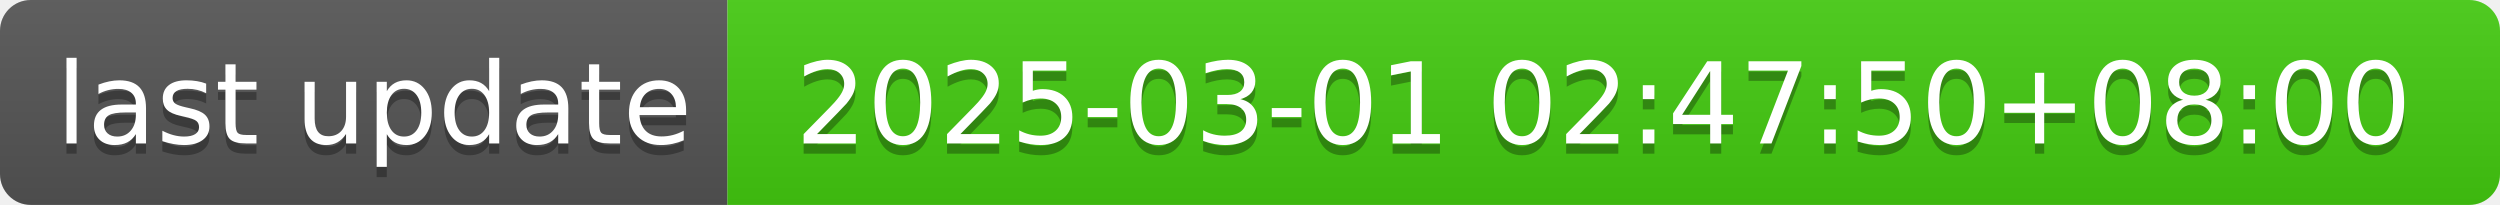
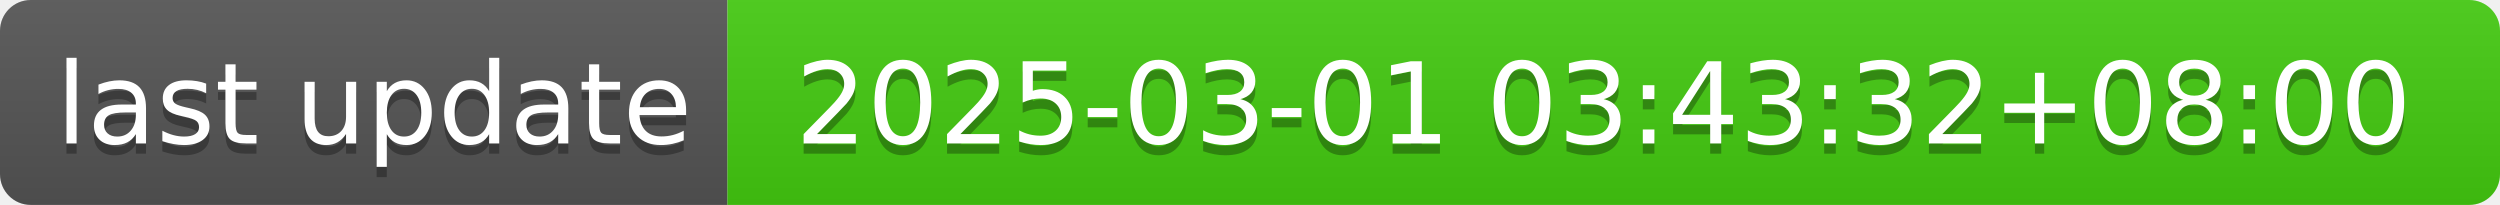
- <svg xmlns="http://www.w3.org/2000/svg" width="244" height="20" role="img" aria-label="last update: 2025-03-01 02:47:50+08:00">
+ <svg xmlns="http://www.w3.org/2000/svg" width="244" height="20" role="img" aria-label="last update: 2025-03-01 03:43:32+08:00">
  <linearGradient id="s" x2="0" y2="100%">
    <stop offset="0" stop-color="#bbb" stop-opacity=".1" />
    <stop offset="1" stop-opacity=".1" />
  </linearGradient>
  <clipPath id="r">
    <rect width="244" height="20" rx="3" fill="#fff" />
  </clipPath>
  <g clip-path="url(#r)">
    <rect width="71" height="20" fill="#555" />
    <rect x="71" width="173" height="20" fill="#4c1" />
    <rect width="244" height="20" fill="url(#s)" />
  </g>
  <g fill="#fff" text-anchor="middle" font-family="Verdana,Geneva,DejaVu Sans,sans-serif" text-rendering="geometricPrecision" font-size="110">
    <text aria-hidden="true" x="365" y="150" fill="#010101" fill-opacity=".3" transform="scale(.1)" textLength="610">last update</text>
    <text x="365" y="140" transform="scale(.1)" fill="#fff" textLength="610">last update</text>
-     <text aria-hidden="true" x="1565" y="150" fill="#010101" fill-opacity=".3" transform="scale(.1)" textLength="1630">2025-03-01 02:47:50+08:00</text>
-     <text x="1565" y="140" transform="scale(.1)" fill="#fff" textLength="1630">2025-03-01 02:47:50+08:00</text>
+     <text aria-hidden="true" x="1565" y="150" fill="#010101" fill-opacity=".3" transform="scale(.1)" textLength="1630">2025-03-01 03:43:32+08:00</text>
+     <text x="1565" y="140" transform="scale(.1)" fill="#fff" textLength="1630">2025-03-01 03:43:32+08:00</text>
  </g>
</svg>
